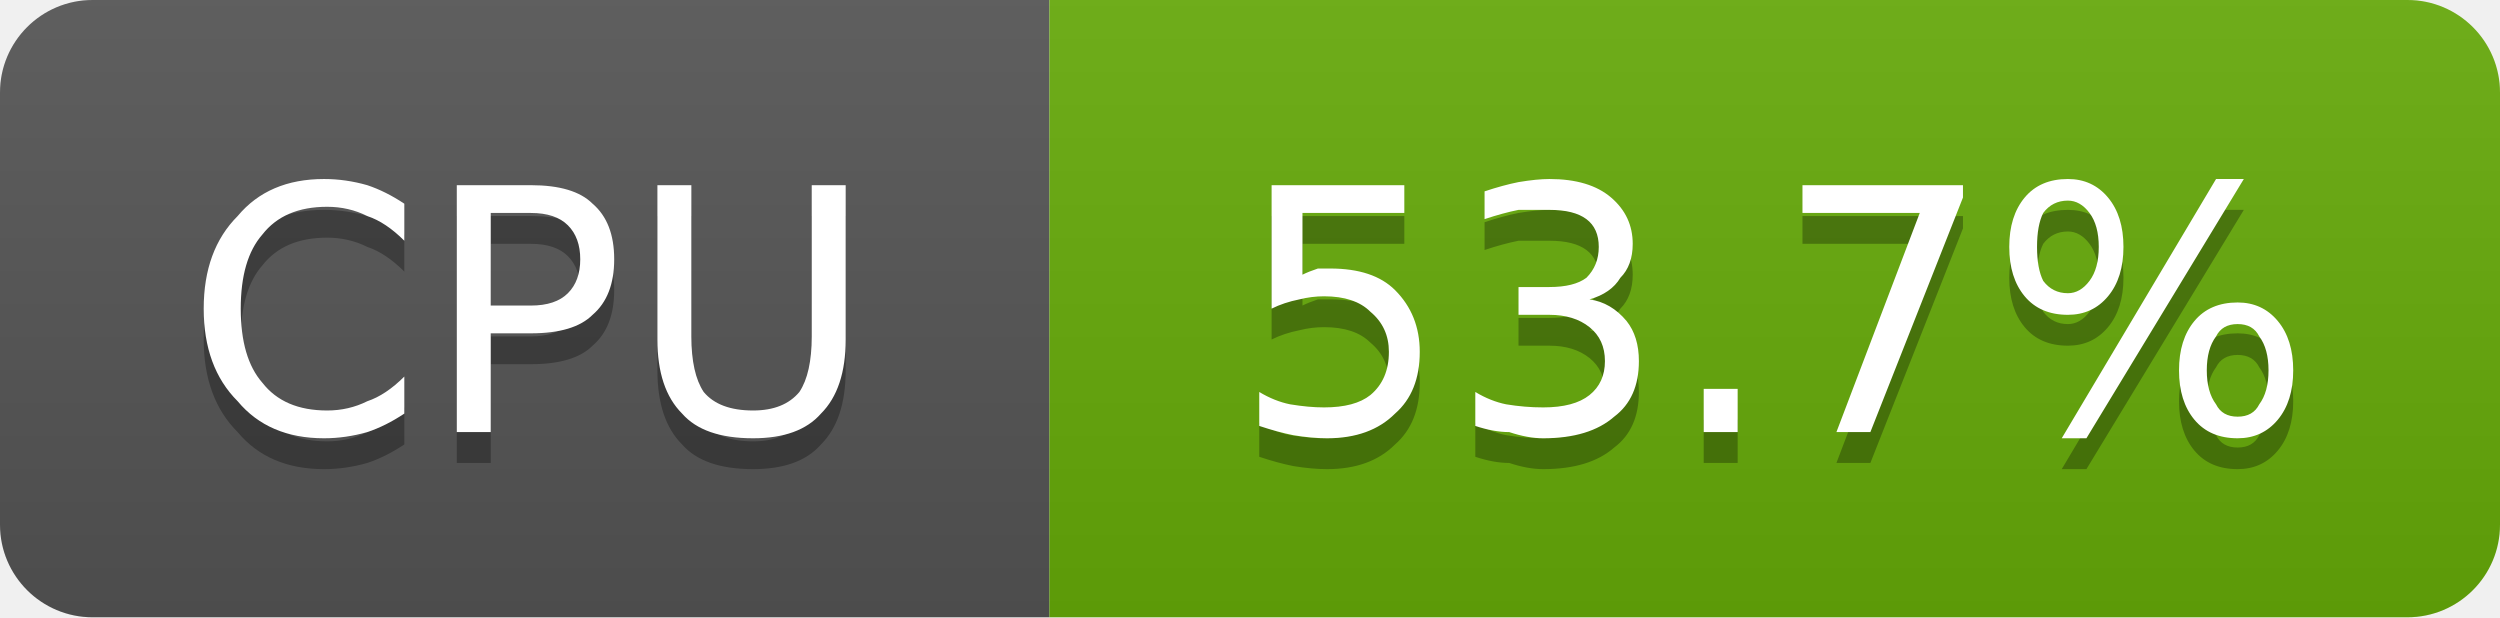
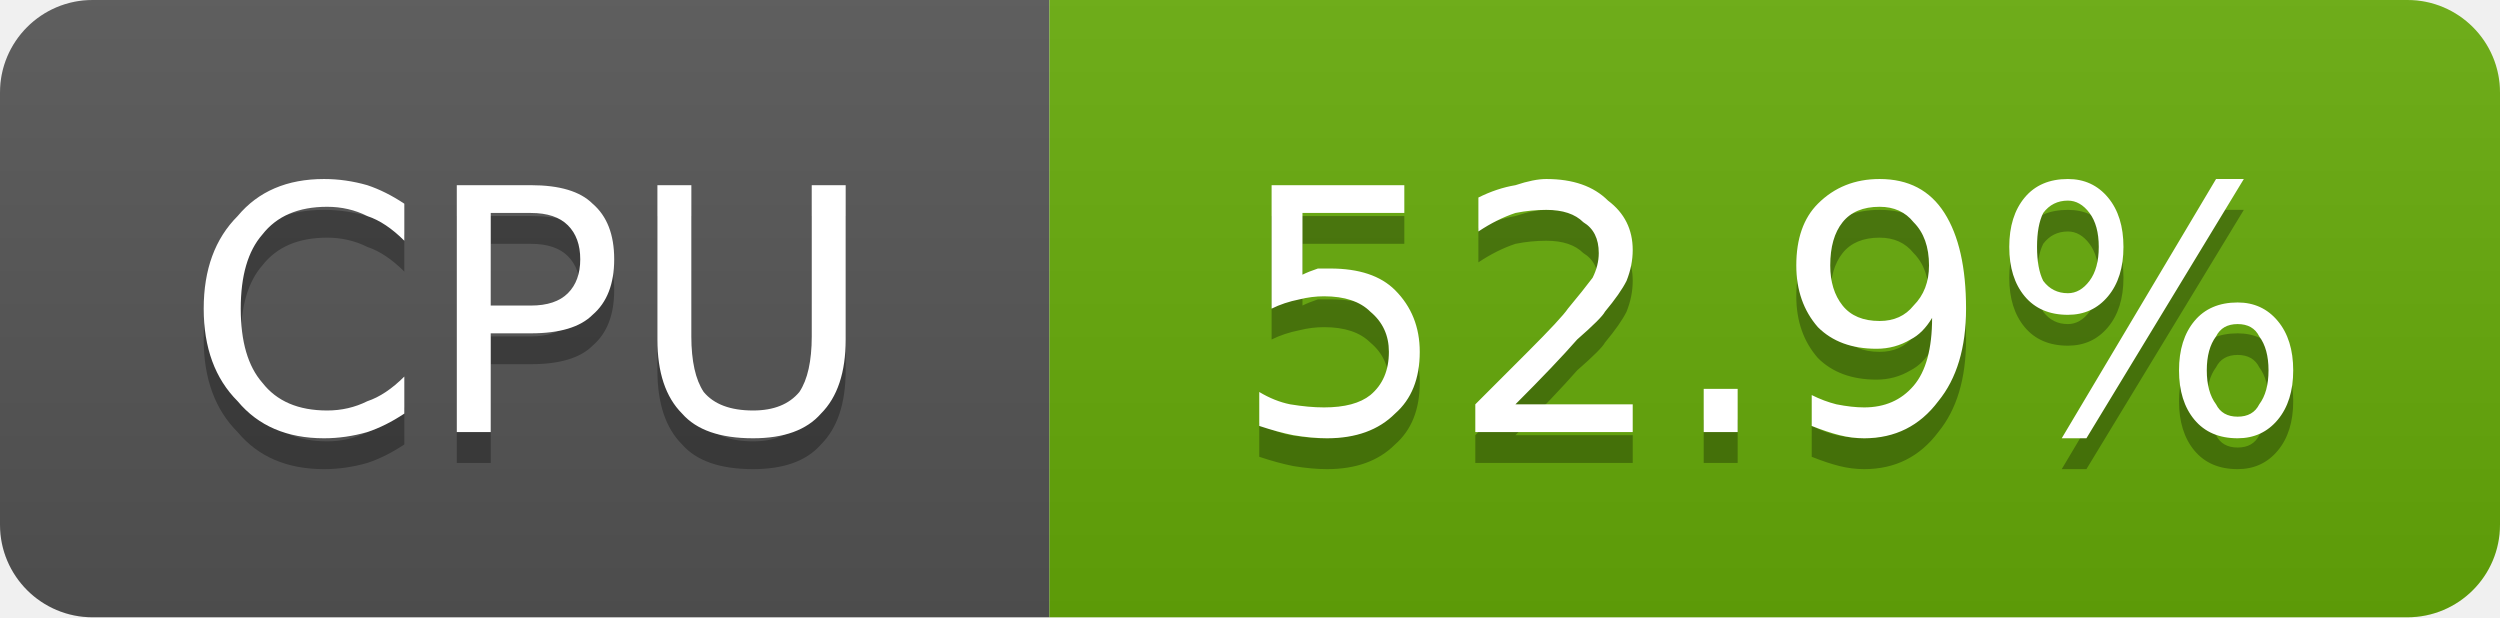
- <svg xmlns="http://www.w3.org/2000/svg" width="81" height="20" viewBox="0 0 81 20" role="img" aria-label="CPU: 53.7%">
+ <svg xmlns="http://www.w3.org/2000/svg" width="81" height="20" viewBox="0 0 81 20" role="img" aria-label="CPU: 52.9%">
  <linearGradient id="g-cluster_cpu_usage" x2="0" y2="100%">
    <stop offset="0" stop-color="#bbb" stop-opacity=".1" />
    <stop offset="1" stop-opacity=".1" />
  </linearGradient>
  <clipPath id="r-cluster_cpu_usage">
    <rect width="81" height="20" rx="3" fill="#fff" />
  </clipPath>
  <g clip-path="url(#r-cluster_cpu_usage)">
    <rect width="34" height="20" fill="#555" />
    <rect x="34" width="47" height="20" fill="#67ac09" />
    <rect width="81" height="20" fill="url(#g-cluster_cpu_usage)" />
    <path transform="translate(0 1)" fill="#010101" fill-opacity=".3" d="M13.1 6.6L13.1 7.8Q12.5 7.2 11.9 7.0Q11.3 6.7 10.6 6.7Q9.2 6.7 8.5 7.6Q7.8 8.4 7.8 10.0Q7.8 11.6 8.5 12.4Q9.2 13.3 10.6 13.3Q11.3 13.3 11.9 13.0Q12.5 12.8 13.1 12.2L13.1 13.4Q12.5 13.8 11.9 14.0Q11.2 14.2 10.5 14.2Q8.7 14.2 7.7 13.0Q6.6 11.9 6.6 10.0Q6.6 8.1 7.7 7.0Q8.7 5.8 10.5 5.8Q11.2 5.8 11.9 6.0Q12.5 6.2 13.1 6.6ZM15.9 6.9L15.9 9.9L17.2 9.9Q18.0 9.9 18.4 9.5Q18.8 9.1 18.8 8.4Q18.8 7.7 18.4 7.3Q18.0 6.9 17.2 6.9L15.9 6.9ZM14.8 6.0L17.2 6.0Q18.6 6.0 19.2 6.6Q19.9 7.2 19.9 8.4Q19.9 9.6 19.2 10.2Q18.6 10.8 17.2 10.8L15.9 10.8L15.9 14.0L14.8 14.0L14.8 6.0ZM21.3 6.0L22.4 6.0L22.4 10.9Q22.4 12.1 22.8 12.7Q23.3 13.3 24.4 13.3Q25.4 13.3 25.9 12.7Q26.3 12.1 26.3 10.9L26.3 6.0L27.4 6.0L27.4 11.0Q27.4 12.6 26.6 13.4Q25.9 14.2 24.4 14.2Q22.8 14.2 22.1 13.4Q21.3 12.6 21.3 11.0L21.3 6.0Z" />
    <path fill="#fff" d="M13.1 6.6L13.1 7.8Q12.5 7.2 11.9 7.0Q11.3 6.7 10.6 6.7Q9.2 6.7 8.5 7.6Q7.8 8.4 7.8 10.0Q7.8 11.6 8.5 12.4Q9.2 13.3 10.6 13.3Q11.3 13.3 11.9 13.0Q12.5 12.8 13.1 12.2L13.1 13.4Q12.5 13.8 11.9 14.0Q11.2 14.2 10.5 14.2Q8.7 14.2 7.7 13.0Q6.6 11.9 6.6 10.0Q6.6 8.1 7.7 7.0Q8.7 5.8 10.5 5.8Q11.2 5.8 11.9 6.0Q12.5 6.2 13.1 6.6ZM15.9 6.9L15.9 9.9L17.2 9.9Q18.0 9.9 18.4 9.5Q18.8 9.1 18.8 8.4Q18.8 7.7 18.4 7.3Q18.0 6.9 17.2 6.9L15.9 6.9ZM14.8 6.0L17.2 6.0Q18.6 6.0 19.2 6.6Q19.9 7.2 19.9 8.4Q19.9 9.6 19.2 10.2Q18.6 10.8 17.2 10.8L15.9 10.8L15.9 14.0L14.8 14.0L14.8 6.0ZM21.3 6.0L22.4 6.0L22.4 10.9Q22.4 12.1 22.8 12.7Q23.3 13.3 24.4 13.3Q25.4 13.3 25.9 12.7Q26.3 12.1 26.3 10.9L26.3 6.0L27.4 6.0L27.4 11.0Q27.4 12.6 26.6 13.4Q25.9 14.2 24.4 14.2Q22.8 14.2 22.1 13.4Q21.3 12.6 21.3 11.0L21.3 6.0Z" />
-     <path transform="translate(0 1)" fill="#010101" fill-opacity=".3" d="M41.2 6.0L45.5 6.0L45.5 6.9L42.2 6.9L42.2 8.9Q42.4 8.8 42.7 8.7Q42.9 8.7 43.1 8.7Q44.5 8.7 45.2 9.4Q46.0 10.2 46.0 11.4Q46.0 12.7 45.2 13.4Q44.4 14.2 43.0 14.2Q42.5 14.2 41.9 14.1Q41.4 14.0 40.8 13.8L40.8 12.7Q41.3 13.0 41.8 13.1Q42.4 13.2 42.9 13.2Q43.9 13.2 44.4 12.8Q45.0 12.3 45.0 11.4Q45.0 10.6 44.4 10.1Q43.9 9.6 42.9 9.6Q42.5 9.6 42.1 9.7Q41.6 9.8 41.2 10.0L41.2 6.0ZM51.5 9.7Q52.2 9.8 52.7 10.4Q53.1 10.9 53.1 11.7Q53.1 12.9 52.3 13.5Q51.5 14.2 50.0 14.2Q49.5 14.2 48.9 14.0Q48.4 14.0 47.8 13.8L47.8 12.7Q48.3 13.0 48.8 13.1Q49.4 13.2 50.0 13.2Q51.0 13.2 51.5 12.8Q52.0 12.4 52.0 11.7Q52.0 11.0 51.5 10.6Q51.0 10.2 50.2 10.2L49.2 10.2L49.2 9.3L50.2 9.3Q51.0 9.3 51.4 9.0Q51.8 8.6 51.8 8.0Q51.8 7.4 51.4 7.1Q51.0 6.8 50.2 6.8Q49.7 6.8 49.2 6.8Q48.7 6.9 48.1 7.1L48.1 6.2Q48.7 6.0 49.2 5.9Q49.8 5.8 50.2 5.8Q51.5 5.8 52.2 6.4Q52.9 7.0 52.9 7.9Q52.9 8.6 52.5 9.0Q52.2 9.5 51.5 9.7ZM55.2 12.6L56.3 12.6L56.3 14.0L55.2 14.0L55.2 12.6ZM58.4 6.0L63.6 6.0L63.6 6.4L60.6 14.0L59.5 14.0L62.2 6.9L58.4 6.9L58.4 6.0ZM72.5 10.5Q72.0 10.5 71.8 10.9Q71.5 11.3 71.5 12.0Q71.5 12.7 71.8 13.1Q72.0 13.5 72.5 13.5Q73.0 13.5 73.2 13.1Q73.5 12.7 73.5 12.0Q73.5 11.3 73.2 10.9Q73.0 10.5 72.5 10.5ZM72.5 9.8Q73.3 9.8 73.8 10.4Q74.3 11.0 74.3 12.0Q74.3 13.0 73.8 13.6Q73.3 14.2 72.5 14.2Q71.6 14.2 71.1 13.6Q70.6 13.0 70.6 12.0Q70.6 11.0 71.1 10.4Q71.6 9.8 72.5 9.8ZM67.0 6.5Q66.5 6.5 66.2 6.9Q66.0 7.3 66.0 8.0Q66.0 8.7 66.2 9.1Q66.5 9.5 67.0 9.5Q67.4 9.5 67.7 9.1Q68.0 8.7 68.0 8.0Q68.0 7.3 67.7 6.9Q67.4 6.5 67.0 6.5ZM71.8 5.8L72.7 5.8L67.6 14.2L66.8 14.2L71.8 5.8ZM67.0 5.8Q67.8 5.8 68.3 6.4Q68.8 7.0 68.8 8.0Q68.8 9.0 68.3 9.6Q67.8 10.2 67.0 10.2Q66.1 10.2 65.6 9.6Q65.1 9.0 65.1 8.0Q65.1 7.0 65.6 6.4Q66.1 5.8 67.0 5.8Z" />
-     <path fill="#fff" d="M41.2 6.0L45.5 6.0L45.5 6.9L42.2 6.9L42.2 8.9Q42.4 8.8 42.7 8.7Q42.9 8.7 43.1 8.7Q44.5 8.7 45.2 9.4Q46.0 10.2 46.0 11.4Q46.0 12.7 45.2 13.4Q44.4 14.2 43.0 14.2Q42.5 14.2 41.9 14.1Q41.4 14.0 40.8 13.8L40.8 12.7Q41.3 13.0 41.8 13.1Q42.4 13.2 42.9 13.2Q43.9 13.2 44.4 12.8Q45.0 12.3 45.0 11.4Q45.0 10.6 44.4 10.1Q43.9 9.6 42.9 9.6Q42.5 9.6 42.1 9.7Q41.6 9.8 41.2 10.0L41.2 6.0ZM51.5 9.7Q52.2 9.8 52.7 10.4Q53.1 10.9 53.1 11.7Q53.1 12.9 52.3 13.5Q51.5 14.2 50.0 14.2Q49.5 14.2 48.9 14.0Q48.4 14.0 47.8 13.8L47.8 12.7Q48.3 13.0 48.8 13.1Q49.4 13.2 50.0 13.2Q51.0 13.2 51.5 12.8Q52.0 12.4 52.0 11.7Q52.0 11.0 51.5 10.6Q51.0 10.2 50.2 10.2L49.2 10.2L49.2 9.3L50.2 9.3Q51.0 9.3 51.4 9.0Q51.8 8.6 51.8 8.0Q51.8 7.4 51.4 7.1Q51.0 6.8 50.2 6.8Q49.7 6.8 49.2 6.8Q48.7 6.9 48.1 7.1L48.1 6.2Q48.7 6.0 49.2 5.9Q49.8 5.8 50.2 5.8Q51.5 5.8 52.2 6.4Q52.9 7.0 52.9 7.9Q52.9 8.6 52.5 9.0Q52.2 9.5 51.5 9.7ZM55.2 12.6L56.3 12.6L56.3 14.0L55.2 14.0L55.2 12.6ZM58.4 6.0L63.6 6.0L63.6 6.4L60.6 14.0L59.5 14.0L62.2 6.9L58.4 6.9L58.4 6.0ZM72.5 10.5Q72.0 10.5 71.8 10.9Q71.5 11.3 71.5 12.0Q71.5 12.7 71.8 13.1Q72.0 13.5 72.5 13.5Q73.0 13.5 73.2 13.1Q73.5 12.7 73.5 12.0Q73.5 11.3 73.2 10.9Q73.0 10.5 72.5 10.5ZM72.5 9.8Q73.3 9.8 73.8 10.4Q74.3 11.0 74.3 12.0Q74.3 13.0 73.8 13.6Q73.3 14.2 72.5 14.2Q71.6 14.2 71.1 13.6Q70.6 13.0 70.6 12.0Q70.6 11.0 71.1 10.4Q71.6 9.8 72.5 9.8ZM67.0 6.5Q66.5 6.5 66.2 6.9Q66.0 7.3 66.0 8.0Q66.0 8.7 66.2 9.1Q66.5 9.5 67.0 9.5Q67.4 9.5 67.7 9.1Q68.0 8.7 68.0 8.0Q68.0 7.3 67.7 6.9Q67.4 6.5 67.0 6.5ZM71.8 5.8L72.7 5.8L67.6 14.2L66.8 14.2L71.8 5.8ZM67.0 5.8Q67.8 5.8 68.3 6.4Q68.8 7.0 68.8 8.0Q68.8 9.0 68.3 9.6Q67.8 10.2 67.0 10.2Q66.1 10.2 65.6 9.6Q65.1 9.0 65.1 8.0Q65.1 7.0 65.6 6.4Q66.1 5.8 67.0 5.8Z" />
+     <path transform="translate(0 1)" fill="#010101" fill-opacity=".3" d="M41.2 6.0L45.5 6.0L45.5 6.9L42.2 6.9L42.2 8.9Q42.4 8.8 42.7 8.7Q42.9 8.7 43.1 8.7Q44.5 8.7 45.2 9.4Q46.0 10.2 46.0 11.4Q46.0 12.7 45.2 13.4Q44.4 14.2 43.0 14.2Q42.5 14.2 41.9 14.1Q41.4 14.0 40.8 13.8L40.8 12.7Q41.3 13.0 41.8 13.1Q42.4 13.2 42.9 13.2Q43.9 13.2 44.4 12.8Q45.0 12.3 45.0 11.4Q45.0 10.6 44.4 10.1Q43.9 9.6 42.9 9.6Q42.5 9.6 42.1 9.7Q41.6 9.8 41.2 10.0L41.2 6.0ZM49.1 13.1L52.9 13.1L52.9 14.0L47.8 14.0L47.8 13.1Q48.4 12.5 49.5 11.4Q50.6 10.3 50.8 10.0Q51.3 9.4 51.6 9.0Q51.8 8.6 51.8 8.2Q51.8 7.5 51.3 7.2Q50.9 6.8 50.1 6.8Q49.6 6.8 49.1 6.9Q48.5 7.1 47.9 7.5L47.9 6.4Q48.5 6.1 49.1 6.0Q49.7 5.8 50.1 5.8Q51.4 5.8 52.1 6.5Q52.9 7.1 52.9 8.1Q52.9 8.6 52.7 9.1Q52.5 9.5 52.0 10.1Q51.9 10.3 51.1 11.0Q50.4 11.8 49.1 13.1ZM55.2 12.6L56.3 12.6L56.3 14.0L55.2 14.0L55.2 12.6ZM58.7 13.8L58.7 12.8Q59.1 13.0 59.5 13.1Q60.0 13.2 60.4 13.2Q61.4 13.2 62.0 12.5Q62.6 11.8 62.6 10.3Q62.3 10.8 61.9 11.0Q61.4 11.3 60.8 11.3Q59.6 11.3 58.9 10.6Q58.2 9.8 58.2 8.6Q58.2 7.3 58.9 6.6Q59.7 5.8 60.9 5.8Q62.3 5.8 63.0 6.9Q63.7 8.0 63.7 10.0Q63.7 11.9 62.8 13.0Q61.9 14.2 60.4 14.2Q60.0 14.2 59.6 14.1Q59.2 14.0 58.7 13.8ZM60.9 10.4Q61.6 10.4 62.0 9.9Q62.5 9.4 62.5 8.6Q62.5 7.7 62.0 7.2Q61.6 6.7 60.9 6.7Q60.1 6.7 59.7 7.2Q59.3 7.7 59.3 8.6Q59.3 9.4 59.7 9.9Q60.1 10.4 60.9 10.4ZM72.5 10.5Q72.0 10.5 71.8 10.9Q71.5 11.3 71.5 12.0Q71.5 12.7 71.8 13.1Q72.0 13.5 72.5 13.5Q73.0 13.5 73.2 13.1Q73.5 12.7 73.5 12.0Q73.5 11.3 73.2 10.9Q73.0 10.5 72.5 10.5ZM72.5 9.8Q73.3 9.8 73.8 10.4Q74.3 11.0 74.3 12.0Q74.3 13.0 73.8 13.6Q73.3 14.2 72.5 14.2Q71.6 14.2 71.1 13.6Q70.6 13.0 70.6 12.0Q70.6 11.0 71.1 10.4Q71.6 9.8 72.5 9.8ZM67.0 6.5Q66.5 6.5 66.2 6.9Q66.0 7.3 66.0 8.0Q66.0 8.7 66.2 9.1Q66.5 9.5 67.0 9.5Q67.4 9.5 67.7 9.1Q68.0 8.7 68.0 8.0Q68.0 7.3 67.7 6.9Q67.4 6.5 67.0 6.5ZM71.8 5.8L72.7 5.8L67.6 14.2L66.8 14.2L71.8 5.8ZM67.0 5.8Q67.8 5.8 68.3 6.4Q68.8 7.0 68.8 8.0Q68.8 9.0 68.3 9.6Q67.8 10.2 67.0 10.2Q66.1 10.2 65.6 9.6Q65.1 9.0 65.1 8.0Q65.1 7.0 65.6 6.4Q66.1 5.8 67.0 5.8Z" />
+     <path fill="#fff" d="M41.2 6.0L45.5 6.0L45.5 6.9L42.2 6.9L42.2 8.9Q42.4 8.8 42.7 8.7Q42.9 8.7 43.1 8.7Q44.5 8.7 45.2 9.4Q46.0 10.2 46.0 11.4Q46.0 12.7 45.2 13.4Q44.4 14.2 43.0 14.2Q42.5 14.2 41.9 14.1Q41.4 14.0 40.8 13.8L40.8 12.7Q41.3 13.0 41.8 13.1Q42.4 13.2 42.9 13.2Q43.9 13.2 44.4 12.8Q45.0 12.3 45.0 11.4Q45.0 10.6 44.4 10.1Q43.9 9.6 42.9 9.6Q42.5 9.6 42.1 9.7Q41.6 9.8 41.2 10.0L41.2 6.0ZM49.1 13.1L52.9 13.1L52.9 14.0L47.8 14.0L47.8 13.1Q48.4 12.5 49.5 11.4Q50.6 10.3 50.8 10.0Q51.3 9.4 51.6 9.0Q51.8 8.6 51.8 8.2Q51.8 7.5 51.3 7.2Q50.9 6.8 50.1 6.8Q49.6 6.8 49.1 6.9Q48.5 7.1 47.9 7.5L47.9 6.4Q48.5 6.1 49.1 6.0Q49.7 5.8 50.1 5.8Q51.4 5.8 52.1 6.5Q52.9 7.1 52.9 8.1Q52.9 8.6 52.7 9.1Q52.5 9.5 52.0 10.1Q51.9 10.3 51.1 11.0Q50.4 11.8 49.1 13.1ZM55.2 12.6L56.3 12.6L56.3 14.0L55.2 14.0L55.2 12.6ZM58.7 13.8L58.7 12.8Q59.1 13.0 59.5 13.1Q60.0 13.2 60.4 13.2Q61.4 13.2 62.0 12.5Q62.6 11.8 62.6 10.3Q62.3 10.8 61.9 11.0Q61.4 11.3 60.8 11.3Q59.6 11.3 58.9 10.6Q58.2 9.8 58.2 8.6Q58.2 7.3 58.9 6.6Q59.7 5.8 60.9 5.8Q62.3 5.8 63.0 6.9Q63.7 8.0 63.7 10.0Q63.7 11.9 62.8 13.0Q61.9 14.2 60.4 14.2Q60.0 14.2 59.6 14.1Q59.2 14.0 58.7 13.8ZM60.9 10.4Q61.6 10.4 62.0 9.9Q62.5 9.4 62.5 8.6Q62.5 7.7 62.0 7.2Q61.6 6.7 60.9 6.7Q60.1 6.7 59.7 7.2Q59.3 7.7 59.3 8.6Q59.3 9.4 59.7 9.9Q60.1 10.4 60.9 10.4ZM72.5 10.5Q72.0 10.5 71.8 10.9Q71.5 11.3 71.5 12.0Q71.5 12.7 71.8 13.1Q72.0 13.5 72.5 13.5Q73.0 13.5 73.2 13.1Q73.5 12.7 73.5 12.0Q73.5 11.3 73.2 10.9Q73.0 10.5 72.5 10.5ZM72.5 9.8Q73.3 9.8 73.8 10.4Q74.3 11.0 74.3 12.0Q74.3 13.0 73.8 13.6Q73.3 14.2 72.5 14.2Q71.6 14.2 71.1 13.6Q70.6 13.0 70.6 12.0Q70.6 11.0 71.1 10.4Q71.6 9.8 72.5 9.8ZM67.0 6.5Q66.5 6.5 66.2 6.9Q66.0 7.3 66.0 8.0Q66.0 8.7 66.2 9.1Q66.5 9.5 67.0 9.5Q67.4 9.5 67.7 9.1Q68.0 8.7 68.0 8.0Q68.0 7.3 67.7 6.9Q67.4 6.5 67.0 6.5ZM71.8 5.8L72.7 5.8L67.6 14.2L66.8 14.2L71.8 5.8ZM67.0 5.8Q67.8 5.8 68.3 6.4Q68.8 7.0 68.8 8.0Q68.8 9.0 68.3 9.6Q67.8 10.2 67.0 10.2Q66.1 10.2 65.6 9.6Q65.1 9.0 65.1 8.0Q65.1 7.0 65.6 6.4Q66.1 5.8 67.0 5.8Z" />
  </g>
</svg>
